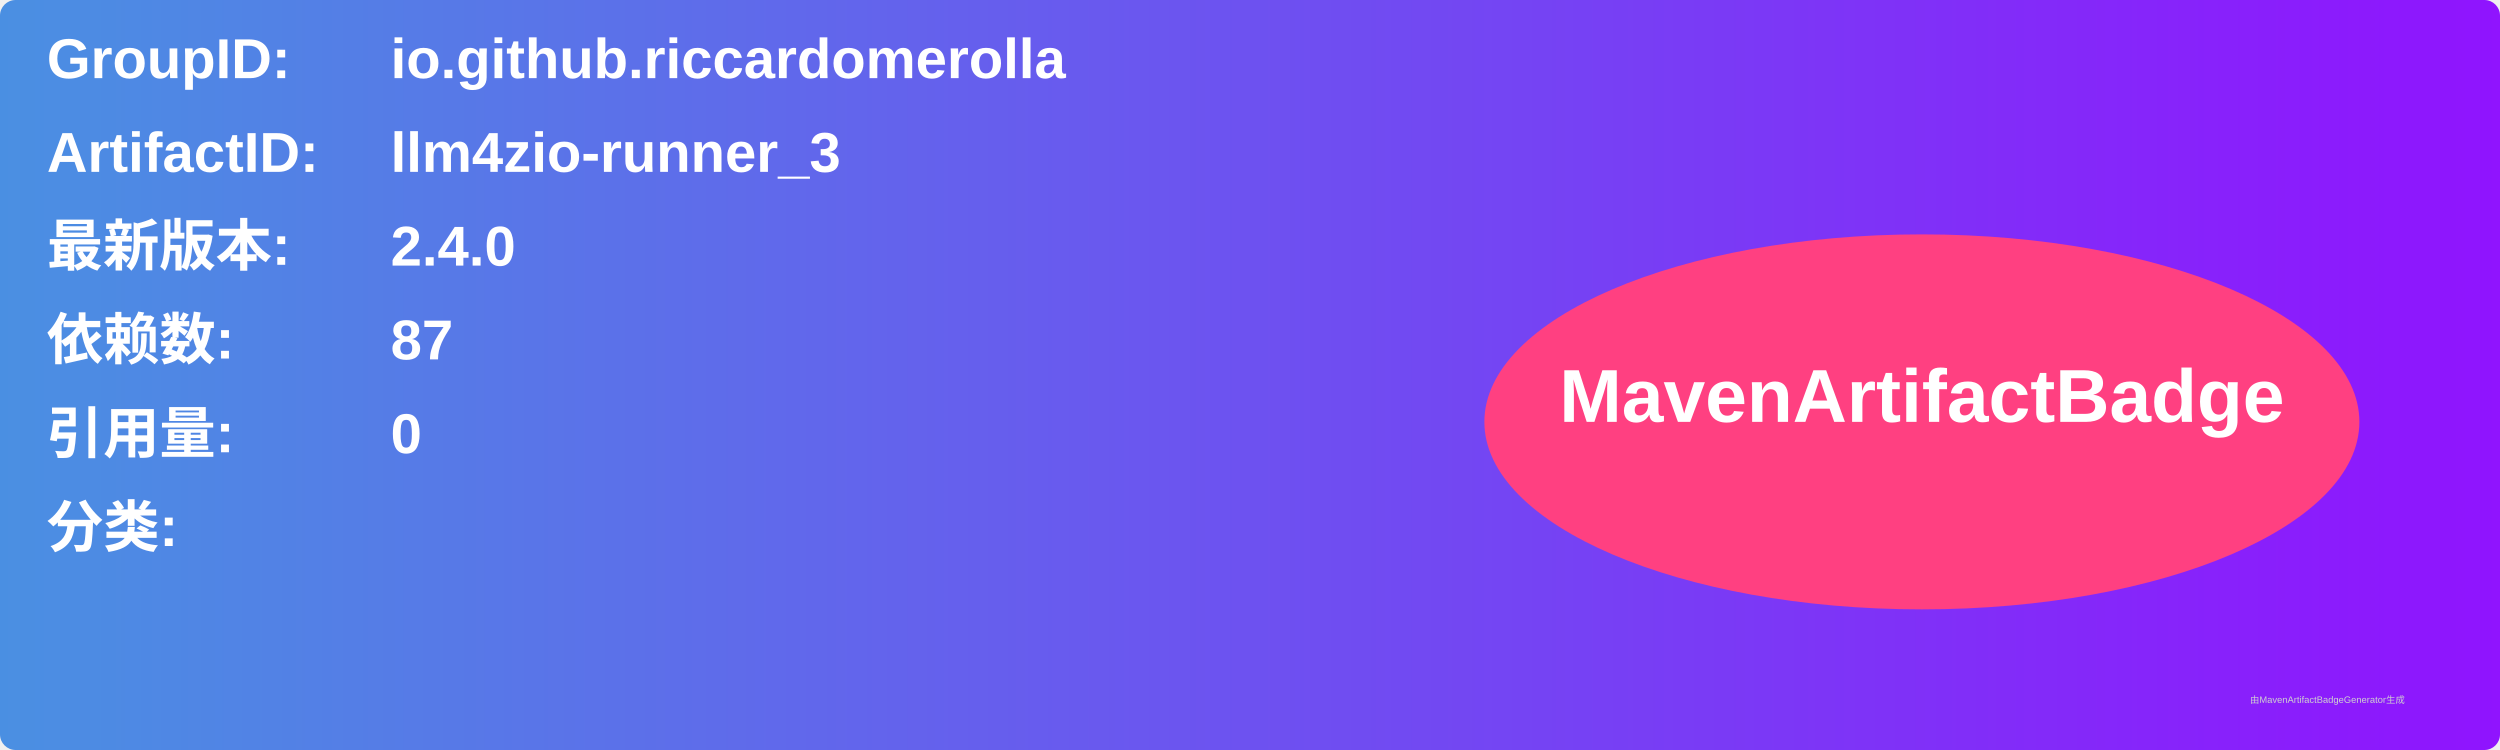
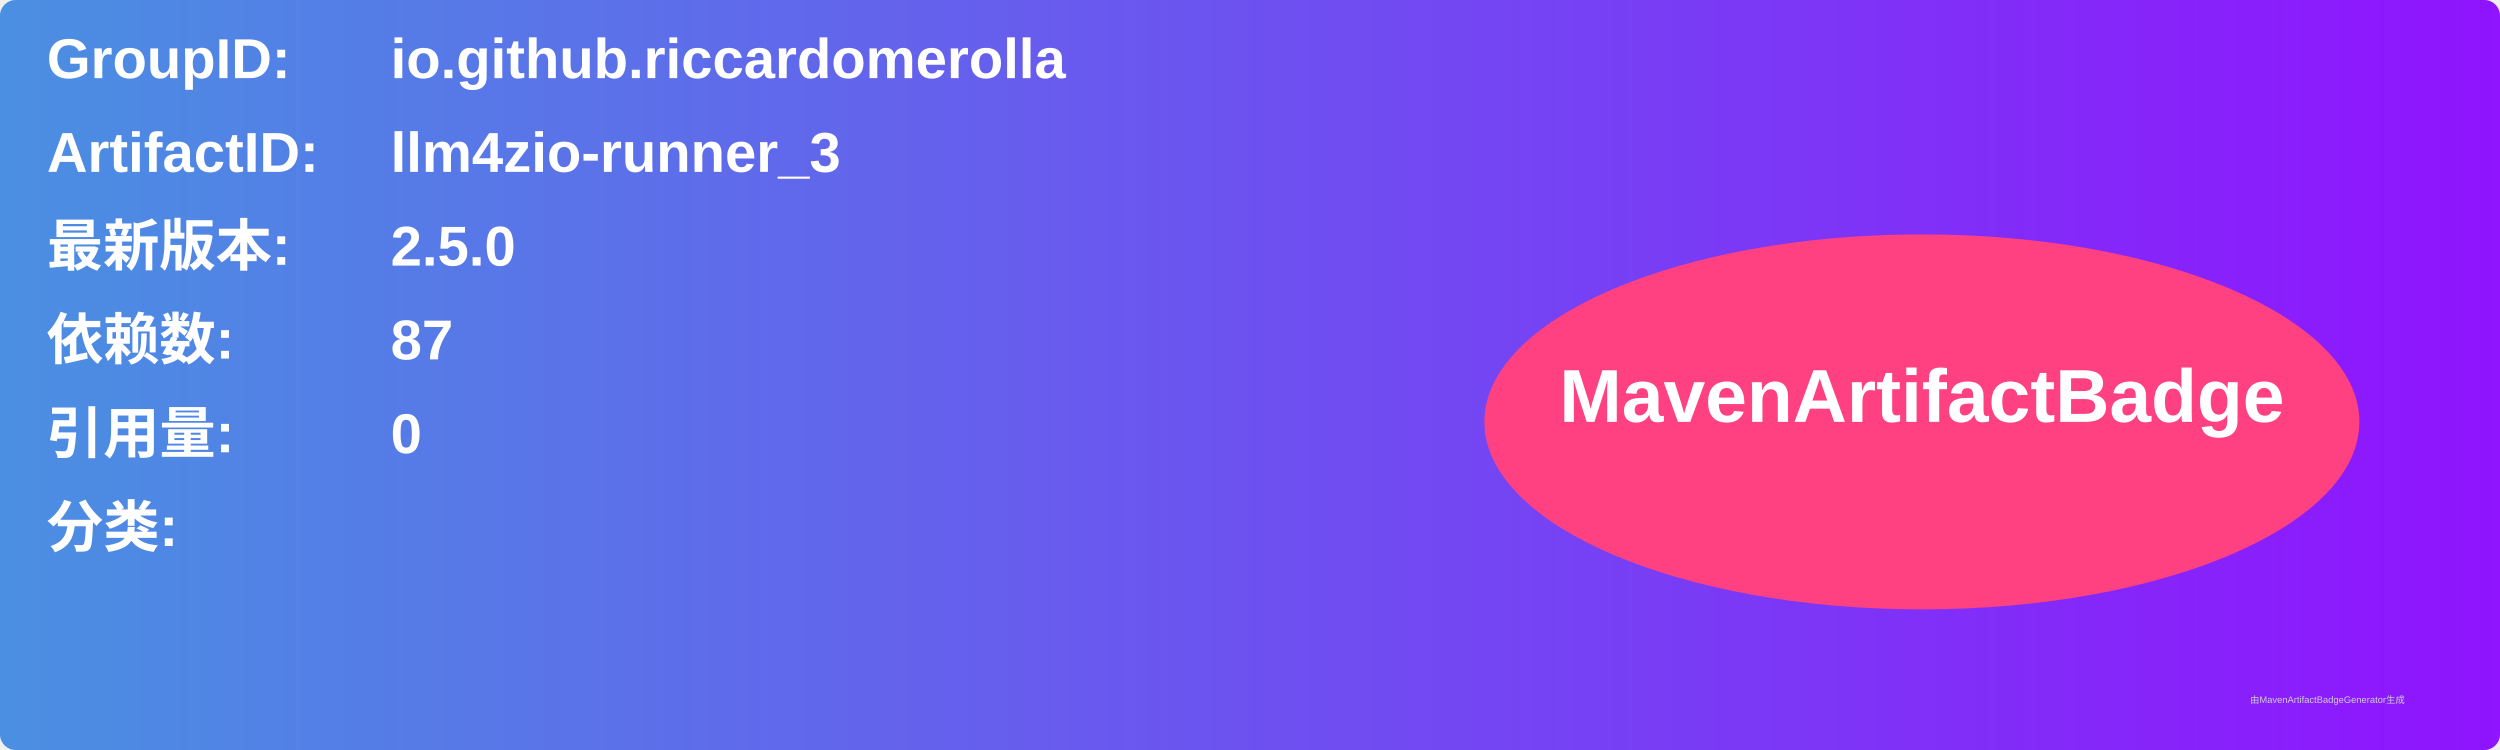
<svg xmlns="http://www.w3.org/2000/svg" width="800" height="240" viewBox="0 0 800 240">
  <linearGradient id="grad" x1="0%" y1="0%" x2="100%" y2="0%">
    <stop offset="0%" stop-color="#4a90e2" />
    <stop offset="100%" stop-color="#9013fe" />
  </linearGradient>
  <rect width="100%" height="100%" rx="5" ry="5" fill="url(#grad)" />
  <g transform="translate(15, 15)">
    <text x="0" y="10" font-family="Arial" font-size="18" fill="white" font-weight="bold" width="260">GroupID:</text>
    <text x="110" y="10" font-family="Arial" font-size="18" fill="white" font-weight="bold" width="460">io.github.riccardomerolla</text>
    <text x="0" y="40" font-family="Arial" font-size="18" fill="white" font-weight="bold" width="260">ArtifactID:</text>
    <text x="110" y="40" font-family="Arial" font-size="18" fill="white" font-weight="bold" width="460">llm4zio-runner_3</text>
    <text x="0" y="70" font-family="Arial" font-size="18" fill="white" font-weight="bold">最新版本:</text>
    <text x="110" y="70" font-family="Arial" font-size="18" fill="white" font-weight="bold">
-       <tspan font-weight="bold">2.4.0</tspan>
+       <tspan font-weight="bold">2.5.0</tspan>
    </text>
    <text x="0" y="100" font-family="Arial" font-size="18" fill="white" font-weight="bold">依赖数: </text>
    <text x="110" y="100" font-family="Arial" font-size="18" fill="white">
      <tspan font-weight="bold">87</tspan>
    </text>
    <text x="0" y="130" font-family="Arial" font-size="18" fill="white" font-weight="bold">引用量: </text>
    <text x="110" y="130" font-family="Arial" font-size="18" fill="white">
      <tspan font-weight="bold">0</tspan>
    </text>
    <text x="0" y="160" font-family="Arial" font-size="18" fill="white" font-weight="bold">分类:</text>
    <text x="10" y="190" font-family="Arial" font-size="10" fill="white">
      <tspan font-weight="bold" />
    </text>
    <ellipse cx="600" cy="120" rx="140" ry="60" fill="#ff4081" />
    <text x="600" y="120" text-anchor="middle" font-family="Arial" font-size="24" fill="white" font-weight="bold">MavenArtifactBadge</text>
  </g>
  <text x="720" y="225" font-family="Arial" font-size="3" fill="#d0d0d0">由MavenArtifactBadgeGenerator生成</text>
</svg>
